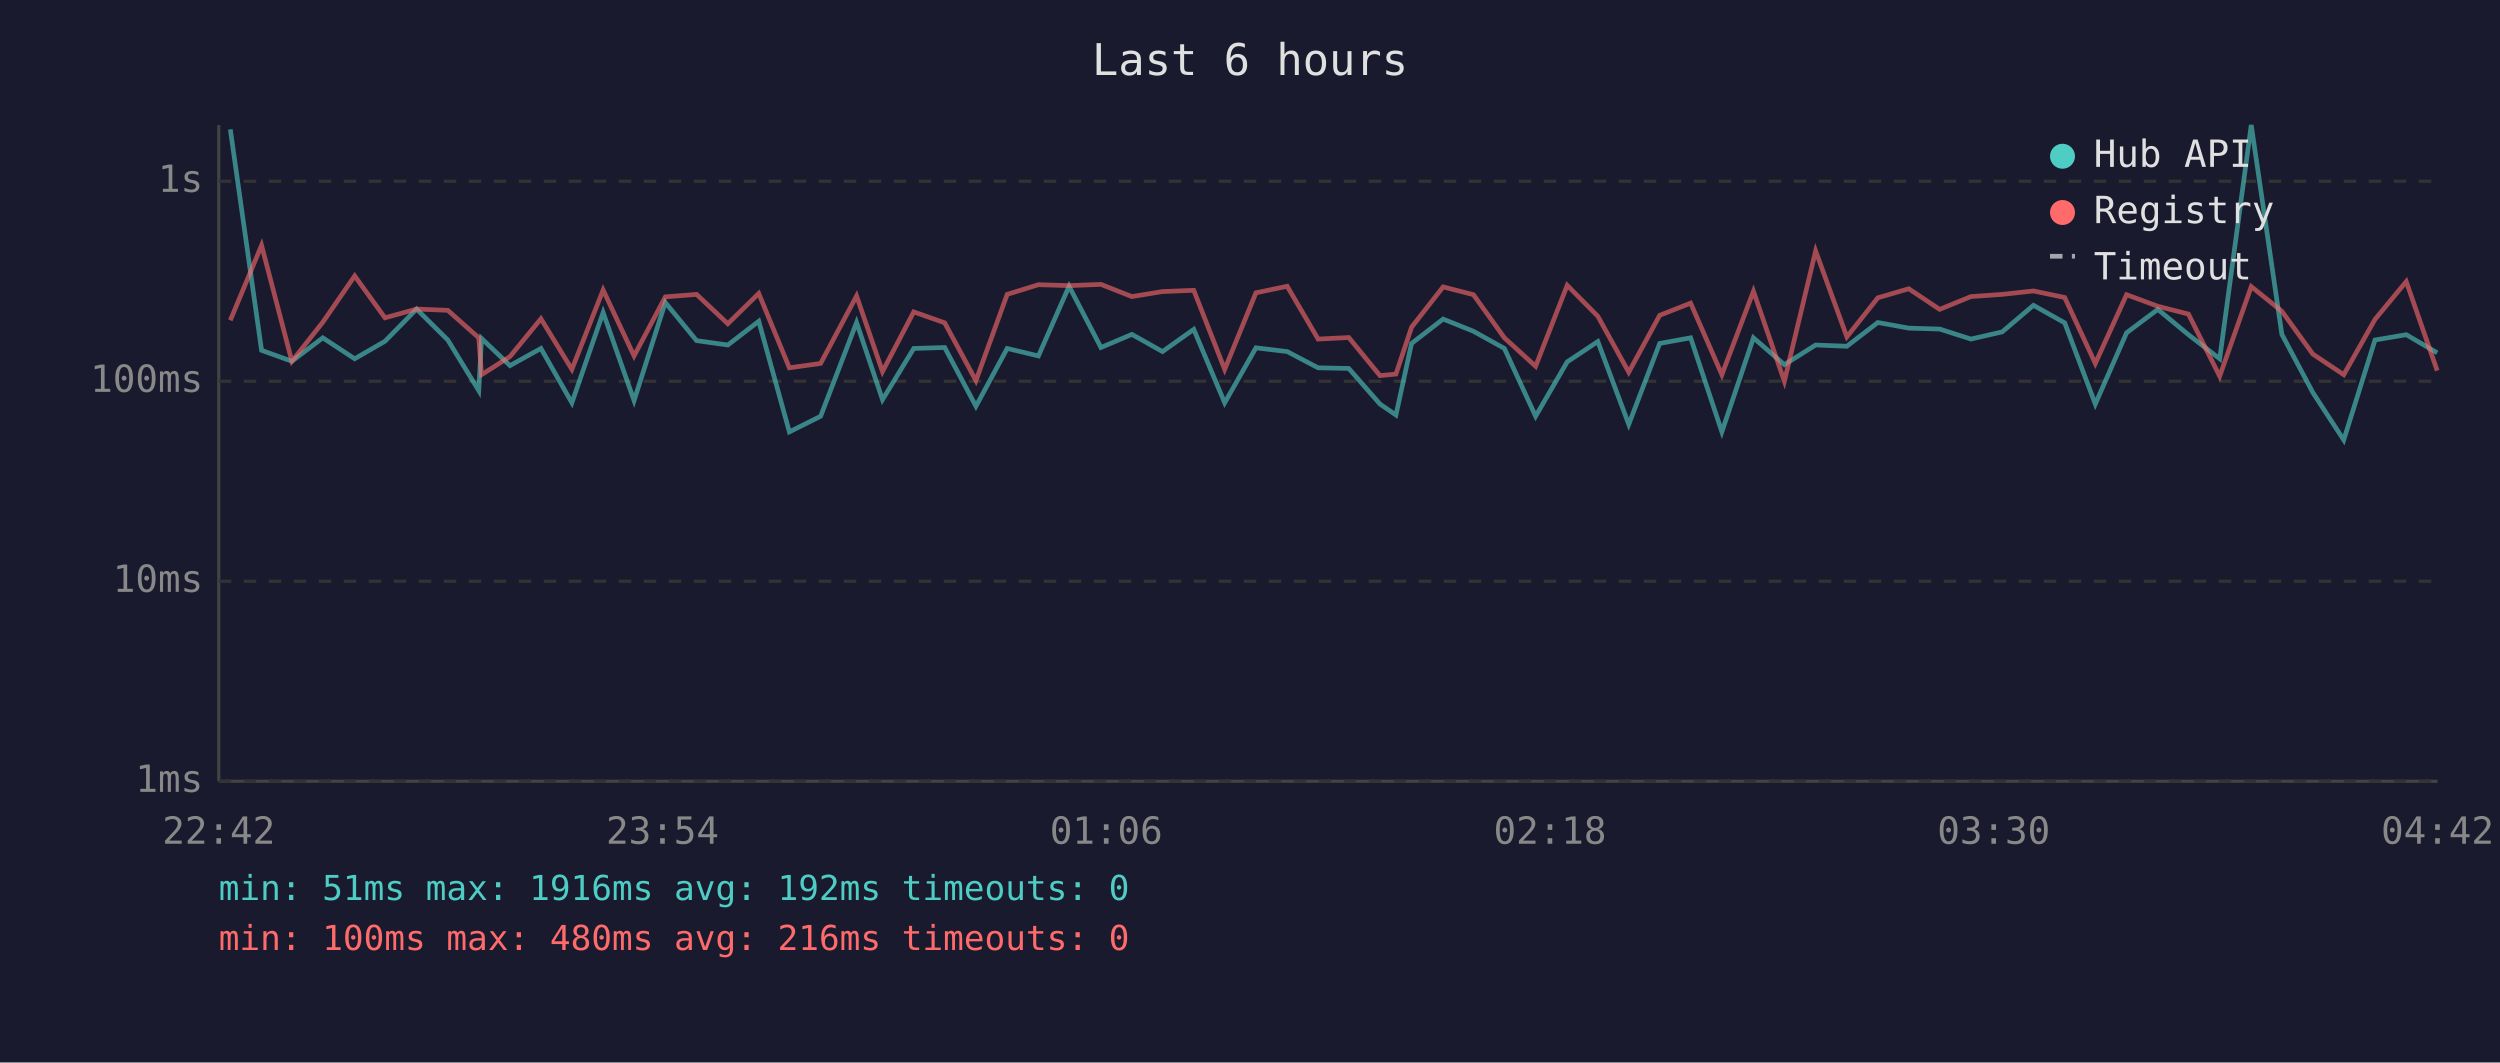
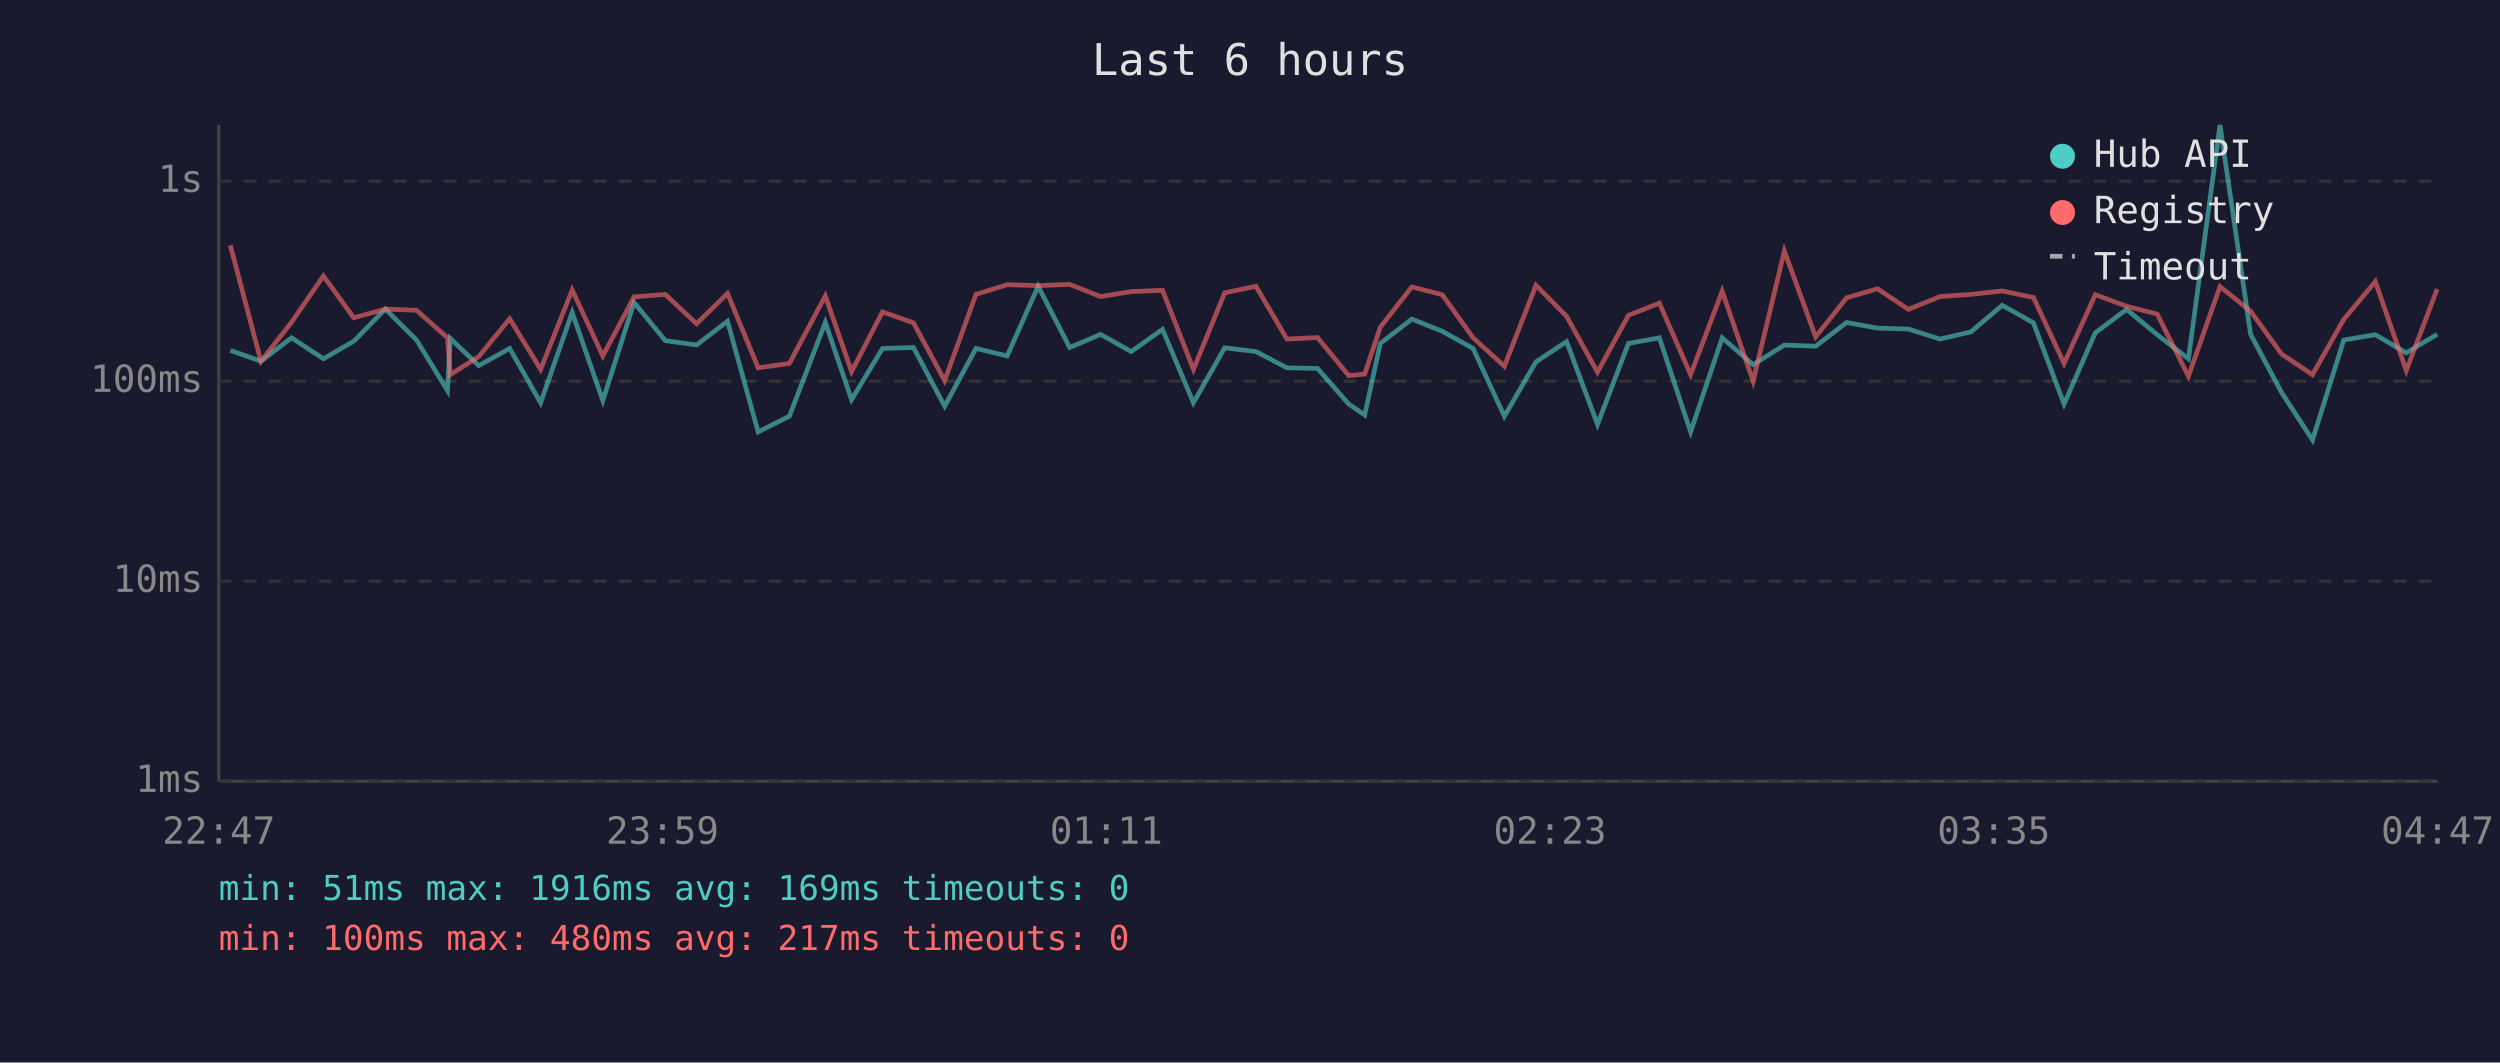
<svg xmlns="http://www.w3.org/2000/svg" viewBox="0 0 800 340" font-family="monospace" font-size="12">
  <rect width="800" height="340" fill="#1a1a2e" />
  <text x="400" y="24" fill="#e0e0e0" font-size="14" text-anchor="middle">Last 6 hours</text>
  <line x1="70" y1="40" x2="70" y2="250" stroke="#444" stroke-width="1" />
  <line x1="70" y1="250" x2="780" y2="250" stroke="#444" stroke-width="1" />
  <line x1="70" y1="250" x2="780" y2="250" stroke="#333" stroke-width="1" stroke-dasharray="4" />
  <text x="65" y="250" fill="#888" text-anchor="end" dominant-baseline="middle">1ms</text>
  <line x1="70" y1="186" x2="780" y2="186" stroke="#333" stroke-width="1" stroke-dasharray="4" />
  <text x="65" y="186" fill="#888" text-anchor="end" dominant-baseline="middle">10ms</text>
  <line x1="70" y1="122" x2="780" y2="122" stroke="#333" stroke-width="1" stroke-dasharray="4" />
  <text x="65" y="122" fill="#888" text-anchor="end" dominant-baseline="middle">100ms</text>
  <line x1="70" y1="58" x2="780" y2="58" stroke="#333" stroke-width="1" stroke-dasharray="4" />
  <text x="65" y="58" fill="#888" text-anchor="end" dominant-baseline="middle">1s</text>
-   <text x="70" y="270" fill="#888" text-anchor="middle">22:42</text>
-   <text x="212" y="270" fill="#888" text-anchor="middle">23:54</text>
-   <text x="354" y="270" fill="#888" text-anchor="middle">01:06</text>
-   <text x="496" y="270" fill="#888" text-anchor="middle">02:18</text>
-   <text x="638" y="270" fill="#888" text-anchor="middle">03:30</text>
-   <text x="780" y="270" fill="#888" text-anchor="middle">04:42</text>
-   <polyline points="73.7,41.4 83.7,112.1 93.4,115.6 103.3,108.1 113.5,114.8 123.2,109.2 133.3,98.9 143.3,108.8 153.2,125.0 154.1,108.3 163.2,117.0 173.1,111.5 183.0,128.9 193.0,100.0 202.9,128.2 212.9,96.8 222.9,109.0 232.9,110.4 242.8,102.8 252.6,138.2 262.6,133.2 274.1,103.2 282.4,127.9 292.4,111.5 302.3,111.2 312.3,130.0 322.3,111.5 332.3,113.9 342.1,91.6 352.3,111.2 362.2,107.0 372.0,112.5 382.0,105.4 391.9,128.9 401.9,111.3 411.9,112.5 421.8,117.7 431.6,117.9 441.6,129.3 446.7,132.8 451.7,109.9 461.8,102.1 471.5,106.0 481.4,111.5 491.4,133.2 501.5,115.8 511.3,109.3 521.2,135.8 531.1,109.9 541.0,108.1 551.0,138.2 561.1,108.1 571.0,116.7 581.0,110.4 591.0,110.8 600.9,103.2 610.8,105.0 620.7,105.3 630.7,108.5 640.7,106.2 650.7,97.7 660.7,103.3 670.5,129.3 680.5,106.5 690.5,99.0 700.3,107.1 710.3,114.8 720.4,40.0 730.2,107.0 740.1,125.6 750.0,140.8 760.0,108.8 770.0,107.1 779.9,112.9" fill="none" stroke="#4ecdc4" stroke-width="1.5" opacity="0.6" />
-   <polyline points="73.7,102.5 83.7,78.5 93.4,115.6 103.3,103.1 113.5,88.3 123.2,101.7 133.3,98.9 143.3,99.3 153.2,108.1 154.1,119.9 163.2,114.1 173.1,102.0 183.0,118.2 193.0,92.8 202.9,113.9 212.9,95.0 222.9,94.2 232.9,103.6 242.8,93.9 252.6,117.7 262.6,116.3 274.1,94.7 282.4,118.9 292.4,99.8 302.3,103.3 312.3,121.8 322.3,94.2 332.3,91.1 342.1,91.4 352.3,91.0 362.2,94.9 372.0,93.3 382.0,92.9 391.9,118.2 401.9,93.7 411.9,91.6 421.8,108.5 431.6,108.0 441.6,120.2 446.7,119.7 451.7,104.7 461.8,91.8 471.5,94.3 481.4,108.1 491.4,117.2 501.5,91.3 511.3,101.2 521.2,119.1 531.1,100.9 541.0,97.0 551.0,119.9 561.1,93.2 571.0,122.0 581.0,80.3 591.0,107.8 600.9,95.3 610.8,92.4 620.7,99.0 630.7,94.9 640.7,94.2 650.7,93.1 660.7,95.2 670.5,116.3 680.5,94.3 690.5,98.0 700.3,100.5 710.3,120.4 720.4,91.7 730.2,99.6 740.1,113.3 750.0,119.9 760.0,102.2 770.0,90.1 779.9,118.6" fill="none" stroke="#ff6b6b" stroke-width="1.5" opacity="0.6" />
+   <text x="70" y="270" fill="#888" text-anchor="middle">22:47</text>
+   <text x="212" y="270" fill="#888" text-anchor="middle">23:59</text>
+   <text x="354" y="270" fill="#888" text-anchor="middle">01:11</text>
+   <text x="496" y="270" fill="#888" text-anchor="middle">02:23</text>
+   <text x="638" y="270" fill="#888" text-anchor="middle">03:35</text>
+   <text x="780" y="270" fill="#888" text-anchor="middle">04:47</text>
+   <polyline points="73.7,112.1 83.5,115.6 93.3,108.1 103.5,114.8 113.2,109.2 123.3,98.9 133.3,108.8 143.2,125.0 144.1,108.3 153.2,117.0 163.1,111.5 173.0,128.9 183.1,100.0 192.9,128.2 202.9,96.8 212.9,109.0 222.9,110.4 232.8,102.8 242.6,138.2 252.6,133.2 264.1,103.2 272.5,127.9 282.4,111.5 292.3,111.2 302.3,130.0 312.3,111.5 322.3,113.9 332.2,91.6 342.3,111.2 352.2,107.0 362.0,112.5 372.0,105.4 381.9,128.9 391.9,111.3 401.9,112.5 411.8,117.7 421.6,117.9 431.6,129.3 436.7,132.8 441.7,109.9 451.8,102.1 461.5,106.0 471.4,111.5 481.4,133.2 491.5,115.8 501.3,109.3 511.2,135.8 521.1,109.9 531.0,108.1 541.0,138.2 551.1,108.1 561.0,116.7 571.0,110.4 581.0,110.8 590.9,103.2 600.8,105.0 610.7,105.3 620.8,108.5 630.7,106.2 640.7,97.7 650.7,103.3 660.5,129.3 670.5,106.5 680.5,99.0 690.3,107.1 700.3,114.8 710.4,40.0 720.2,107.0 730.1,125.6 740.0,140.8 750.0,108.8 760.1,107.1 770.0,112.9 779.9,107.0" fill="none" stroke="#4ecdc4" stroke-width="1.5" opacity="0.6" />
+   <polyline points="73.7,78.5 83.5,115.6 93.3,103.1 103.5,88.3 113.2,101.7 123.3,98.9 133.3,99.3 143.2,108.1 144.1,119.9 153.2,114.1 163.1,102.0 173.0,118.2 183.1,92.8 192.9,113.9 202.9,95.0 212.9,94.2 222.9,103.6 232.8,93.9 242.6,117.7 252.6,116.3 264.1,94.7 272.5,118.9 282.4,99.8 292.3,103.3 302.3,121.8 312.3,94.2 322.3,91.1 332.2,91.4 342.3,91.0 352.2,94.9 362.0,93.3 372.0,92.9 381.9,118.2 391.9,93.7 401.9,91.6 411.8,108.5 421.6,108.0 431.6,120.2 436.7,119.7 441.7,104.7 451.8,91.8 461.5,94.3 471.4,108.1 481.4,117.2 491.5,91.3 501.3,101.2 511.2,119.1 521.1,100.9 531.0,97.0 541.0,119.9 551.1,93.2 561.0,122.0 571.0,80.3 581.0,107.8 590.9,95.3 600.8,92.4 610.7,99.0 620.8,94.9 630.7,94.2 640.7,93.1 650.7,95.2 660.5,116.3 670.5,94.3 680.5,98.0 690.3,100.5 700.3,120.4 710.4,91.7 720.2,99.6 730.1,113.3 740.0,119.9 750.0,102.2 760.1,90.1 770.0,118.6 779.9,92.5" fill="none" stroke="#ff6b6b" stroke-width="1.5" opacity="0.6" />
  <circle cx="660" cy="50" r="4" fill="#4ecdc4" />
  <text x="670" y="50" fill="#e0e0e0" dominant-baseline="middle">Hub API</text>
  <circle cx="660" cy="68" r="4" fill="#ff6b6b" />
  <text x="670" y="68" fill="#e0e0e0" dominant-baseline="middle">Registry</text>
  <line x1="656" y1="82" x2="664" y2="82" stroke="#e0e0e0" stroke-width="1.5" stroke-dasharray="4,3" opacity="0.7" />
  <text x="670" y="86" fill="#e0e0e0" dominant-baseline="middle">Timeout</text>
-   <text x="70" y="288" fill="#4ecdc4" font-size="11">min: 51ms  max: 1916ms  avg: 192ms  timeouts: 0</text>
-   <text x="70" y="304" fill="#ff6b6b" font-size="11">min: 100ms  max: 480ms  avg: 216ms  timeouts: 0</text>
+   <text x="70" y="288" fill="#4ecdc4" font-size="11">min: 51ms  max: 1916ms  avg: 169ms  timeouts: 0</text>
+   <text x="70" y="304" fill="#ff6b6b" font-size="11">min: 100ms  max: 480ms  avg: 217ms  timeouts: 0</text>
</svg>
